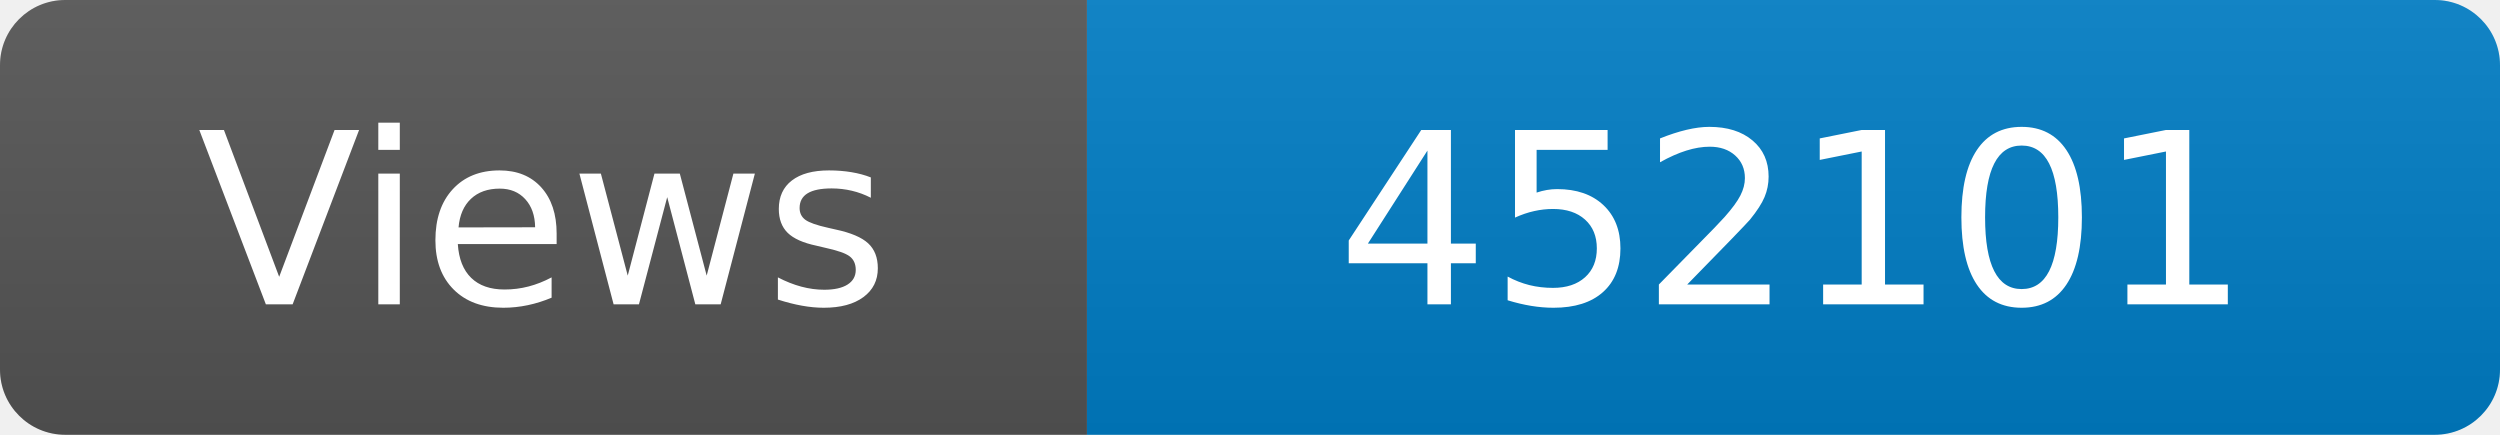
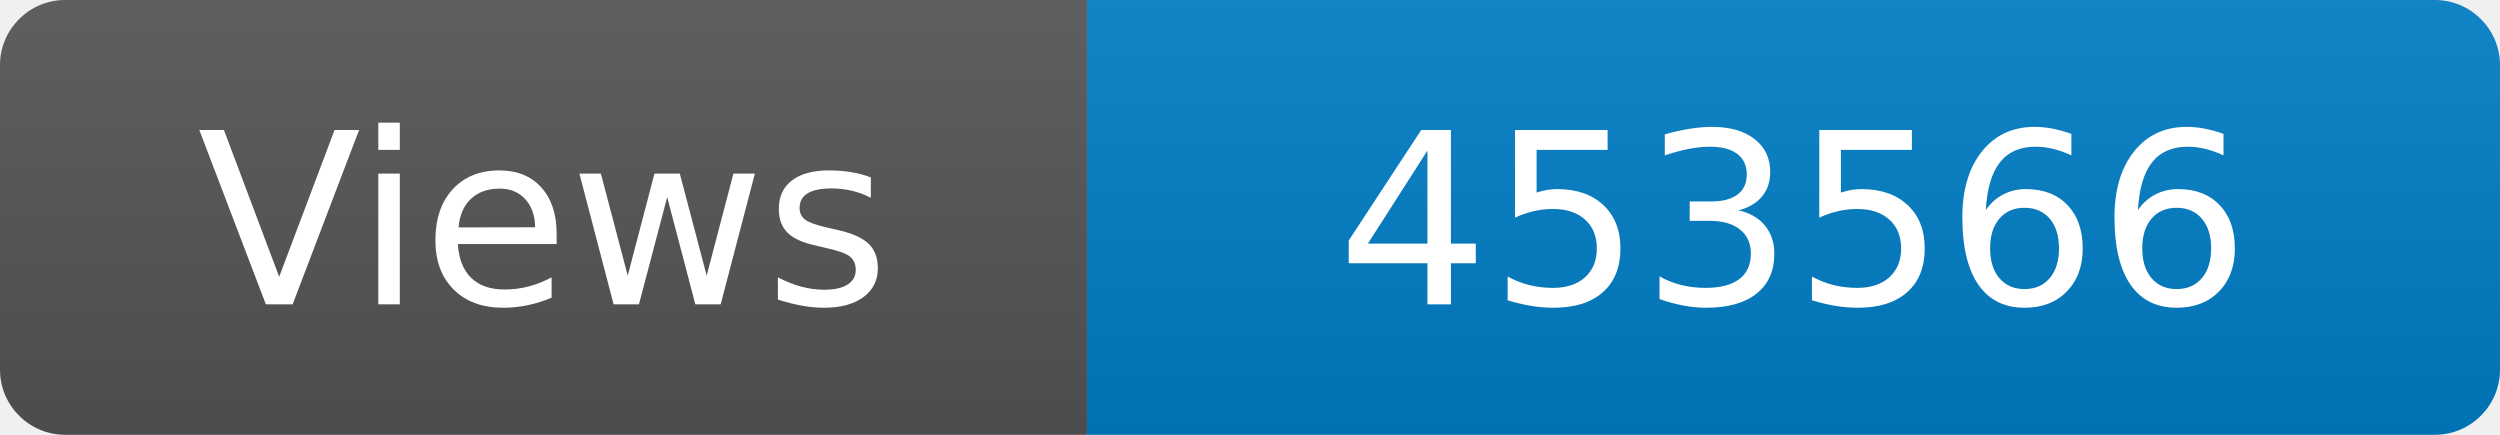
<svg xmlns="http://www.w3.org/2000/svg" width="115" height="20" role="img" aria-label="Maintained?: yes">
  <linearGradient id="s" x2="0" y2="100%">
    <stop offset="0" stop-color="#bbb" stop-opacity=".1" />
    <stop offset="1" stop-opacity=".1" />
  </linearGradient>
  <clipPath id="r">
    <rect width="115" height="20" rx="3" fill="#fff" />
  </clipPath>
  <g clip-path="url(#r)">
    <rect width="50" height="20" fill="#555" />
    <rect x="50" width="160" height="20" fill="#007ec6" />
    <rect width="115" height="20" fill="url(#s)" />
  </g>
  <g fill="#fff" text-anchor="middle" font-family="Verdana,Geneva,DejaVu Sans,sans-serif" font-size="110">
    <text x="250" y="140" transform="scale(.1)" fill="#fff">Views</text>
-     <text x="825" y="140" transform="scale(.1)" fill="#fff">452101</text>
+     <text x="825" y="140" transform="scale(.1)" fill="#fff">453566</text>
  </g>
</svg>
